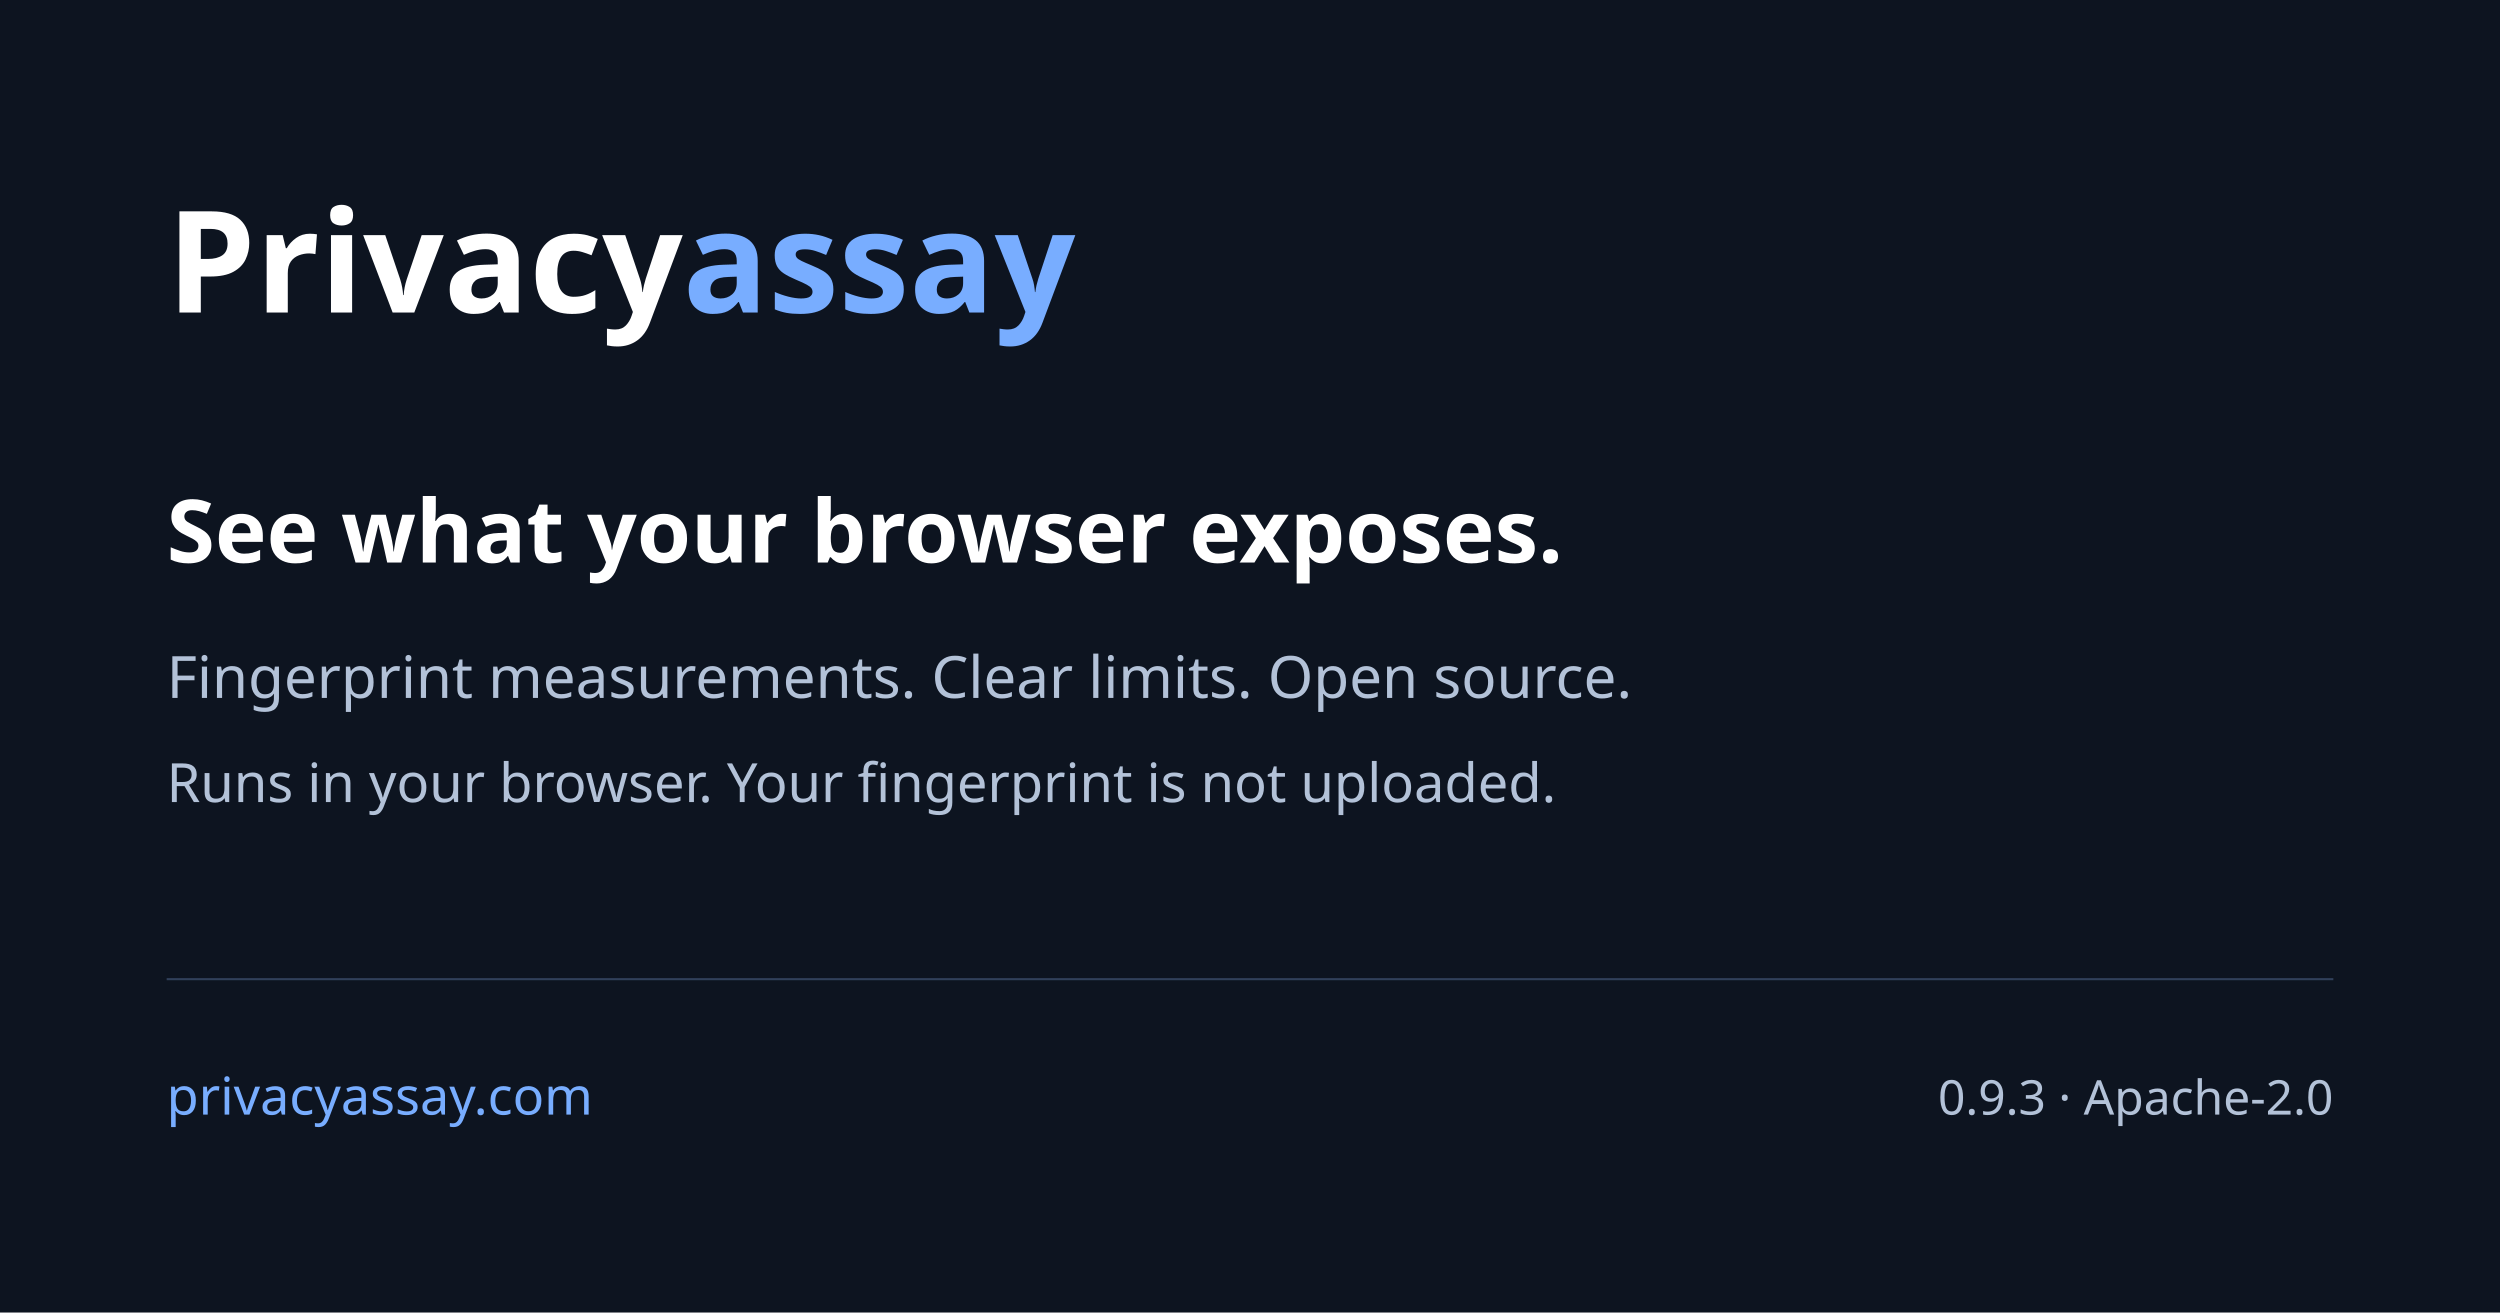
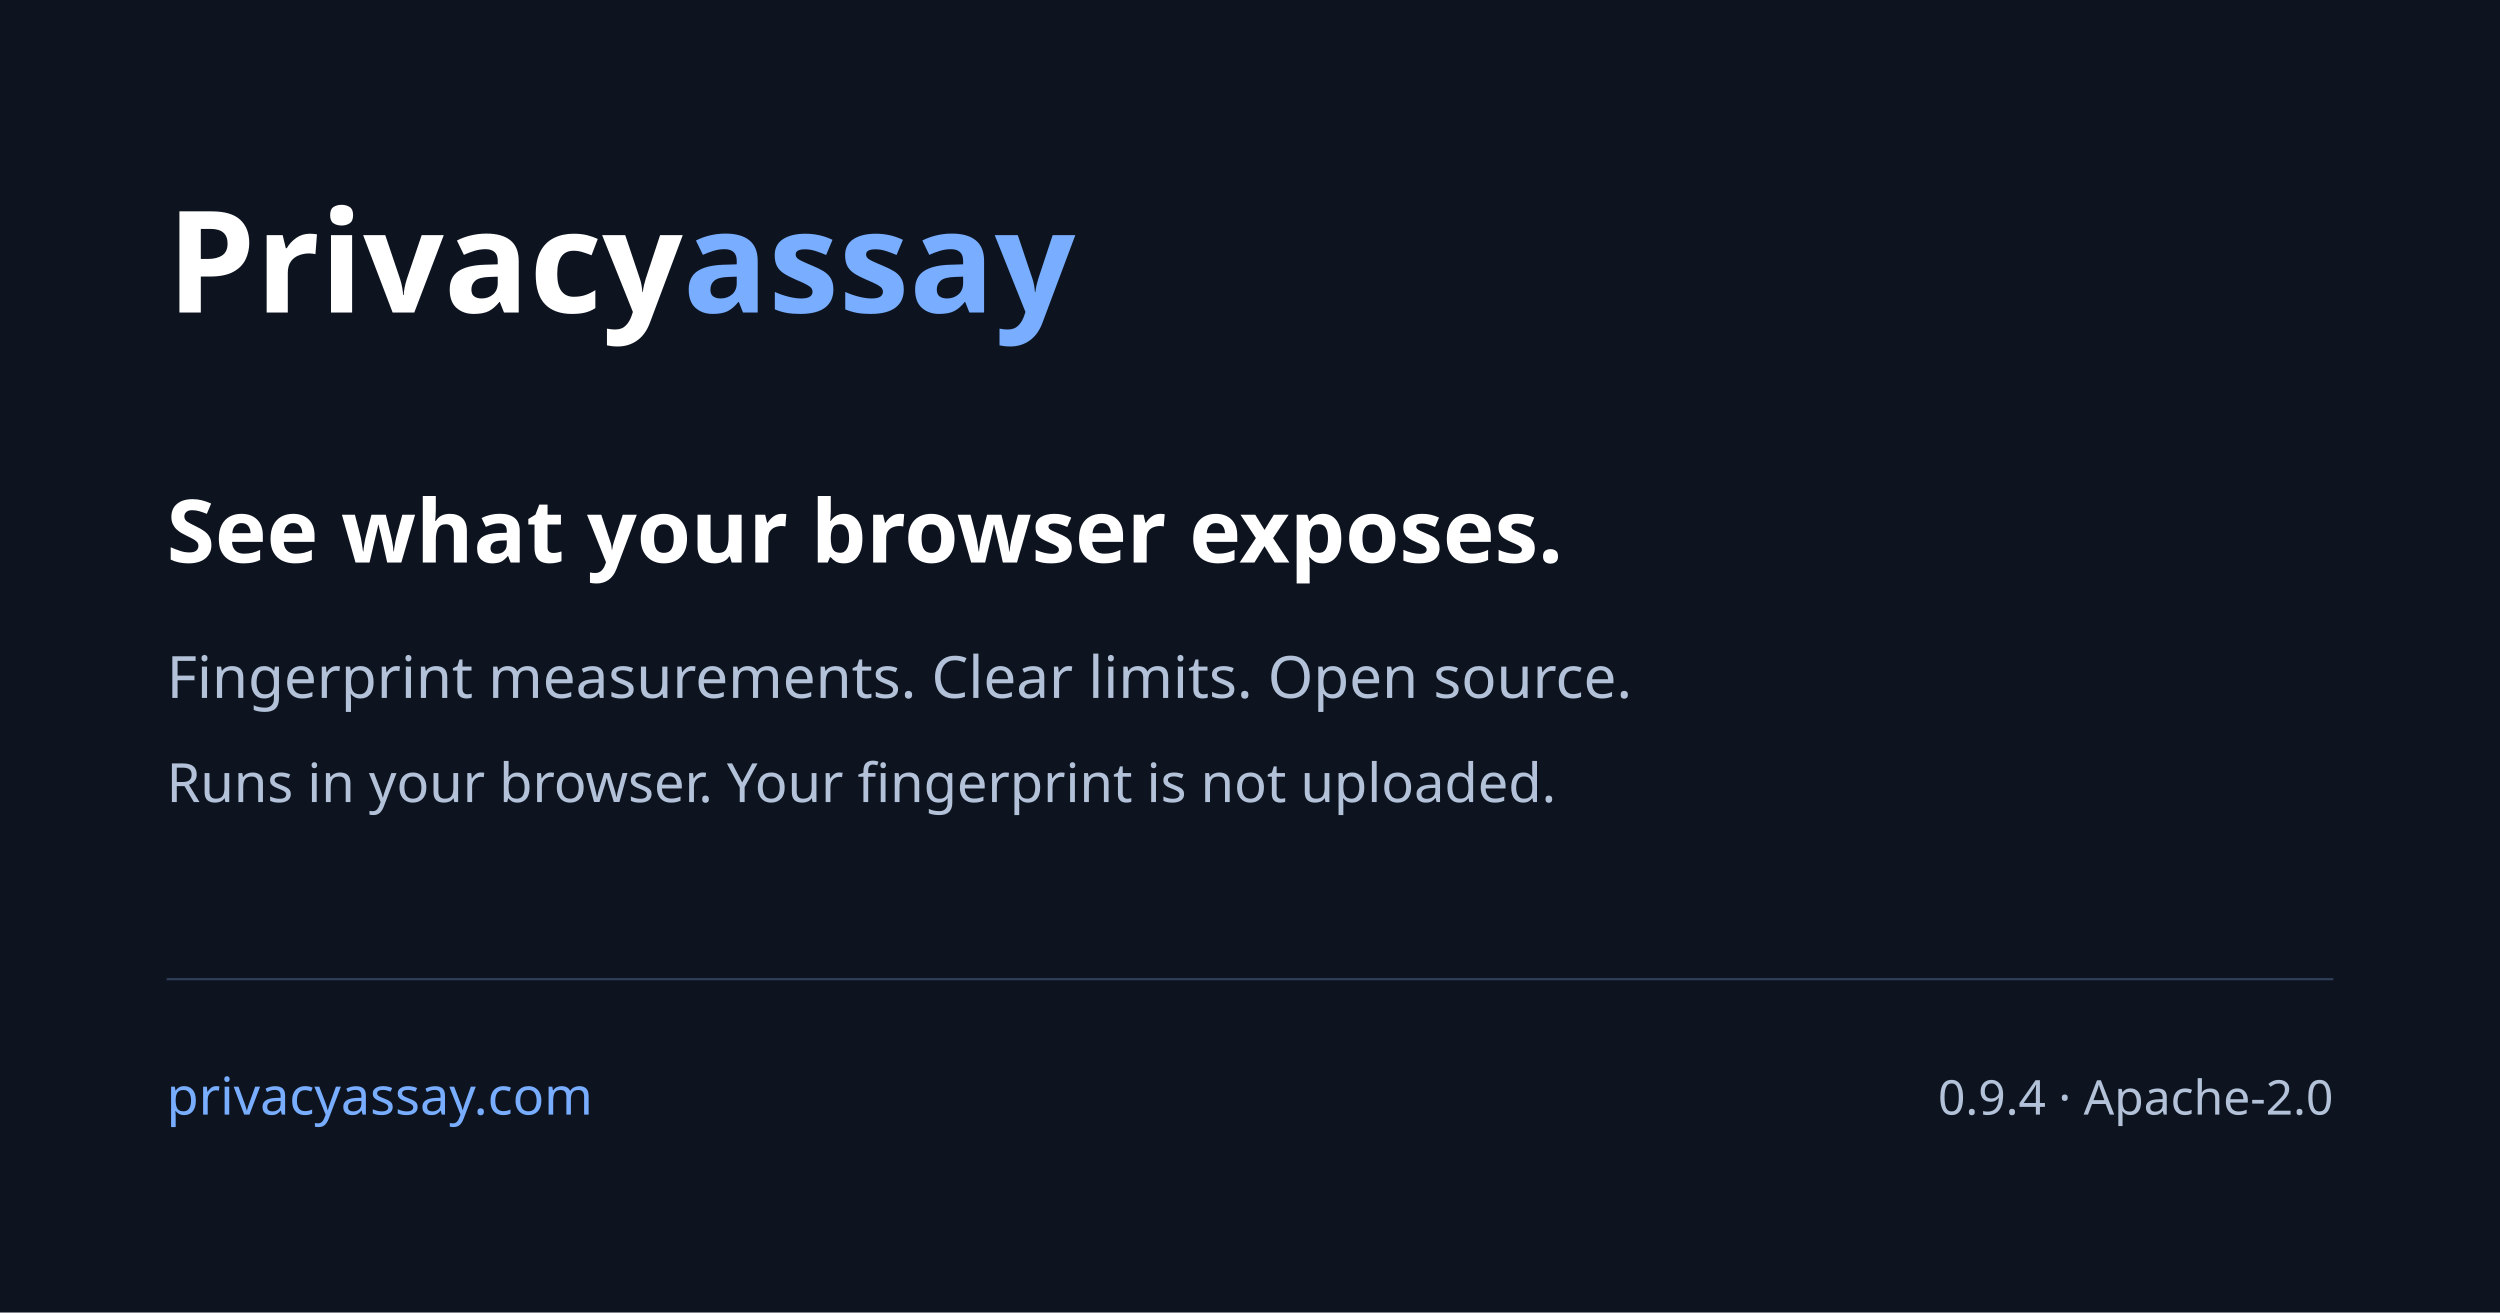
<svg xmlns="http://www.w3.org/2000/svg" width="1200" height="630" viewBox="0 0 1200 630" role="img" aria-label="Privacyassay: browser fingerprint exposure">
  <rect width="1200" height="630" fill="#0d1420" />
  <g font-family="system-ui,sans-serif">
    <text x="80" y="150" fill="#ffffff" font-size="68" font-weight="700">Privacy<tspan fill="#78adff">assay</tspan>
    </text>
    <text x="80" y="270" fill="#ffffff" font-size="42" font-weight="600">See what your browser exposes.</text>
    <text x="80" y="335" fill="#b3c2d8" font-size="28">Fingerprint measurements. Clear limits. Open source.</text>
    <text x="80" y="385" fill="#b3c2d8" font-size="26">Runs in your browser. Your fingerprint is not uploaded.</text>
    <path d="M80 470H1120" stroke="#30405a" />
    <text x="80" y="535" fill="#78adff" font-size="25">privacyassay.com</text>
-     <text x="1120" y="535" text-anchor="end" fill="#b3c2d8" font-size="23">0.9.3 · Apache-2.0</text>
+     <text x="1120" y="535" text-anchor="end" fill="#b3c2d8" font-size="23">0.9.4 · Apache-2.0</text>
  </g>
</svg>
